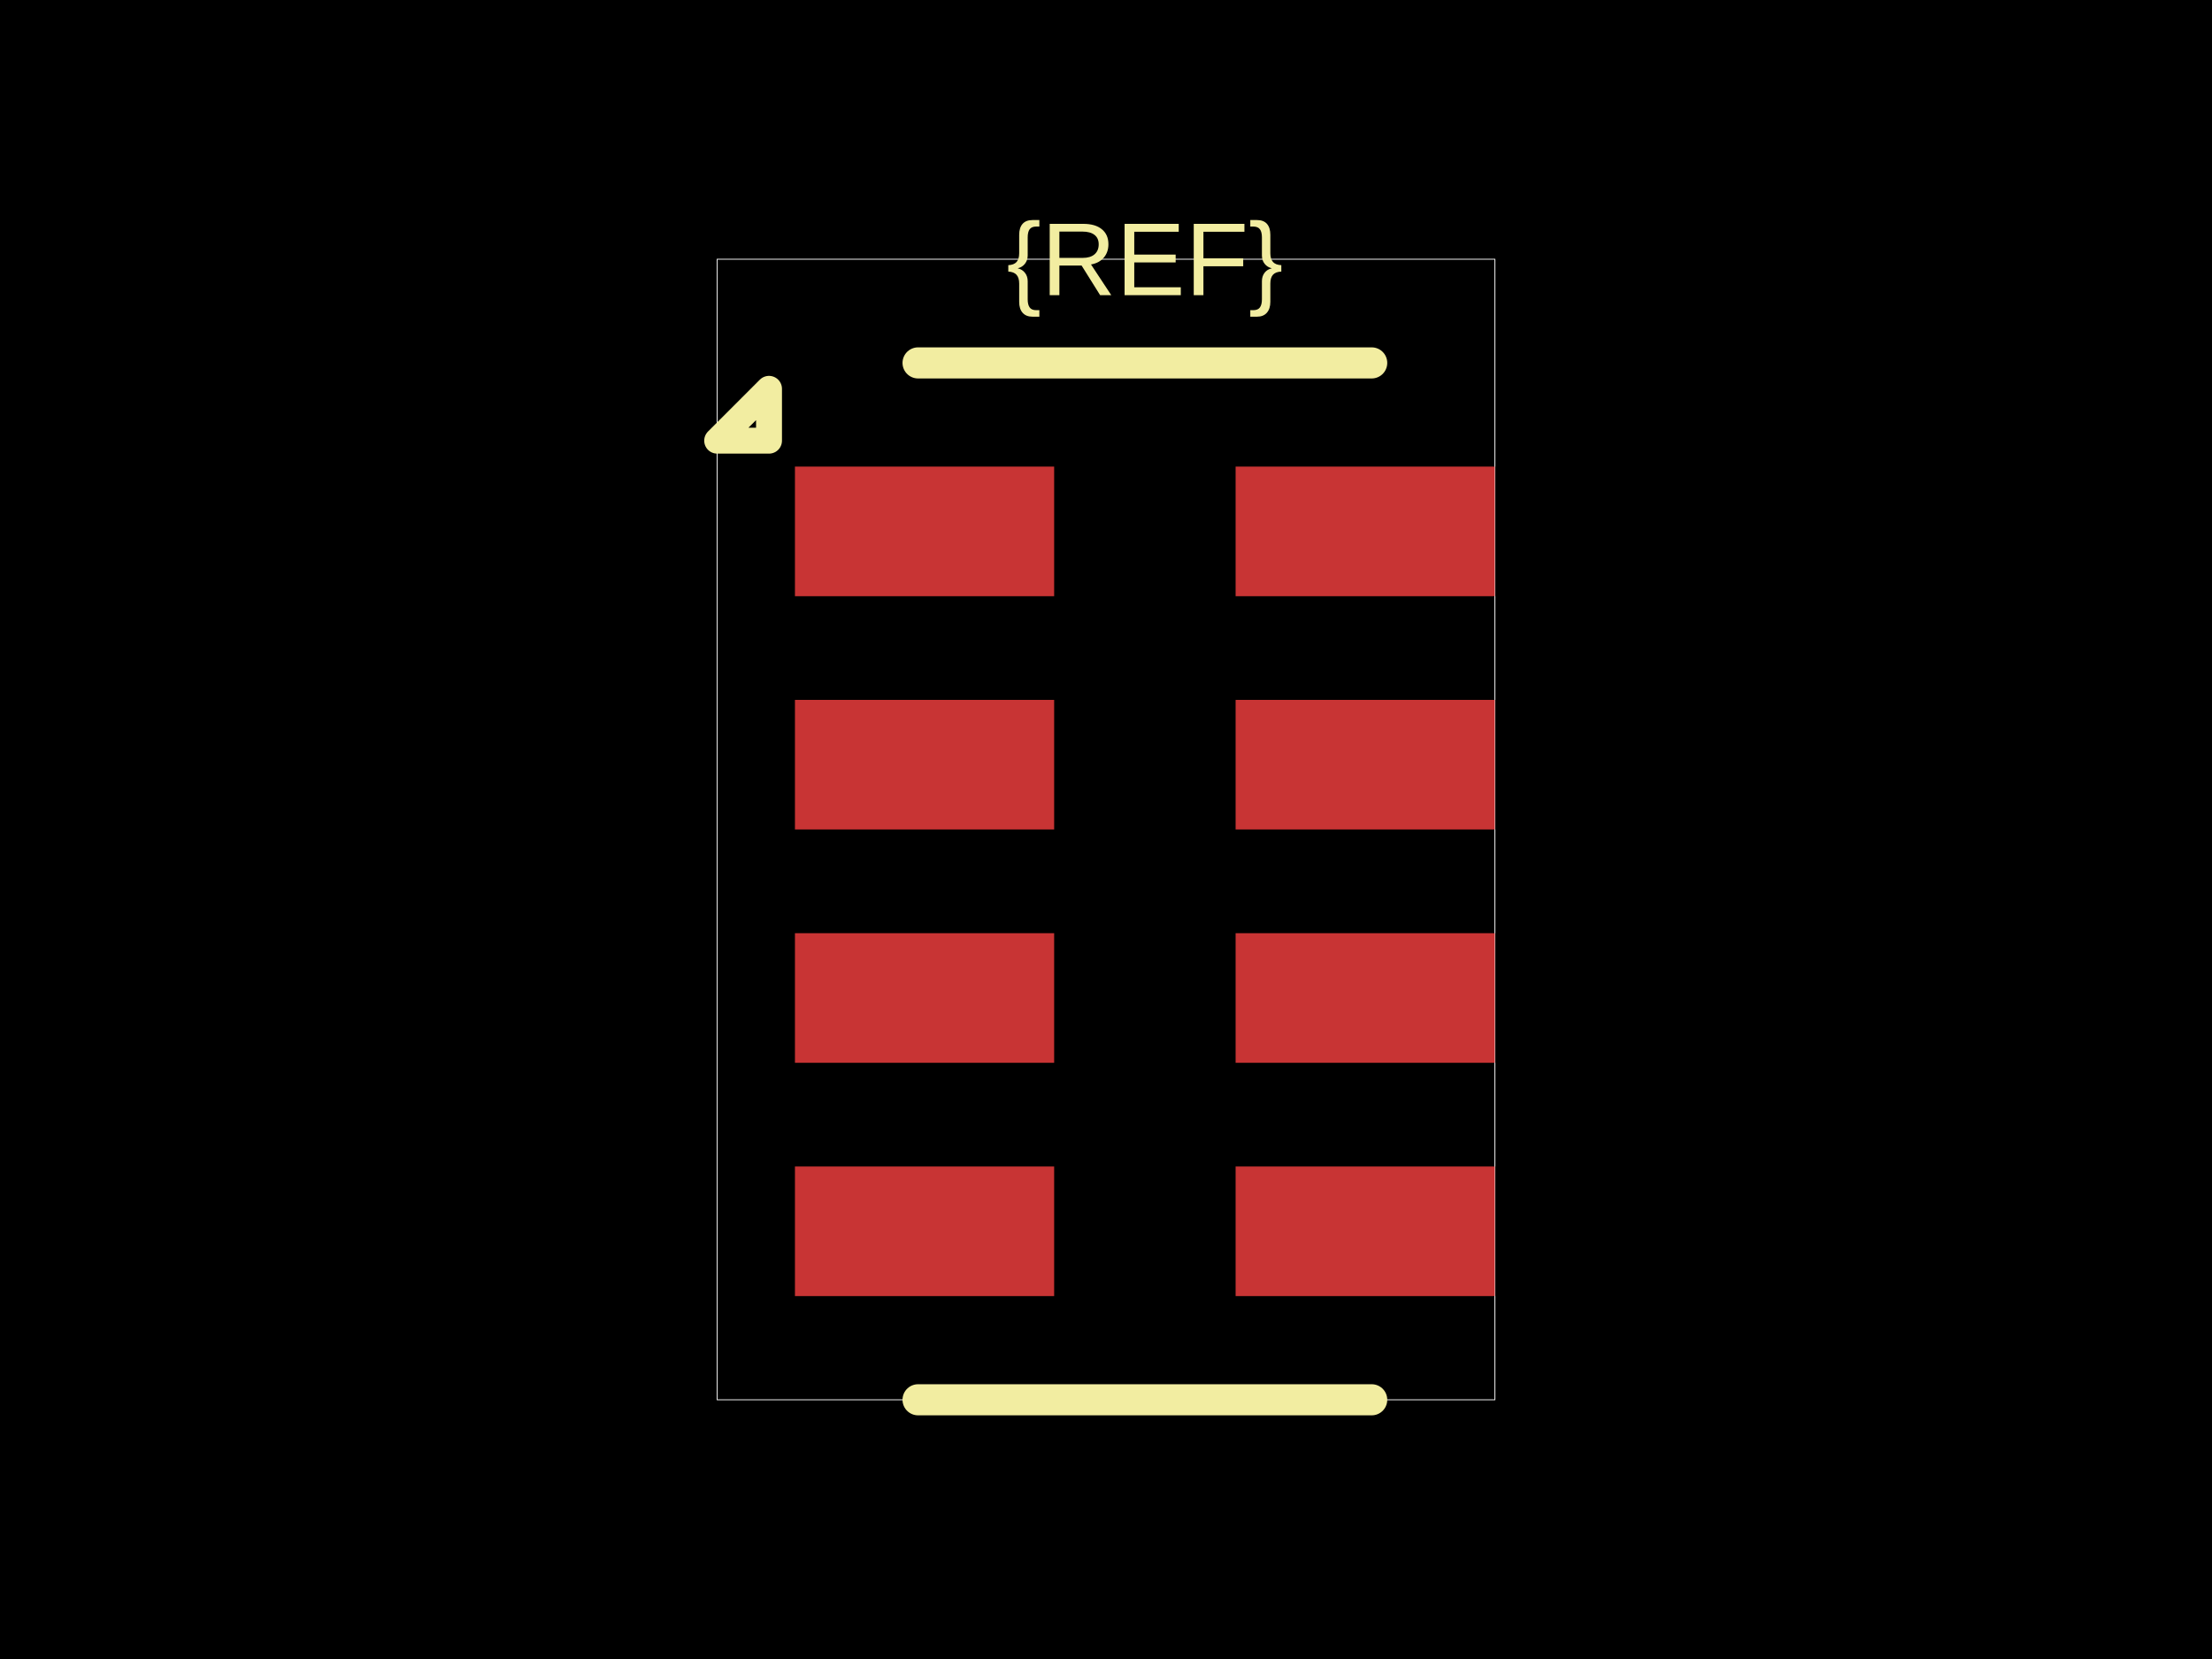
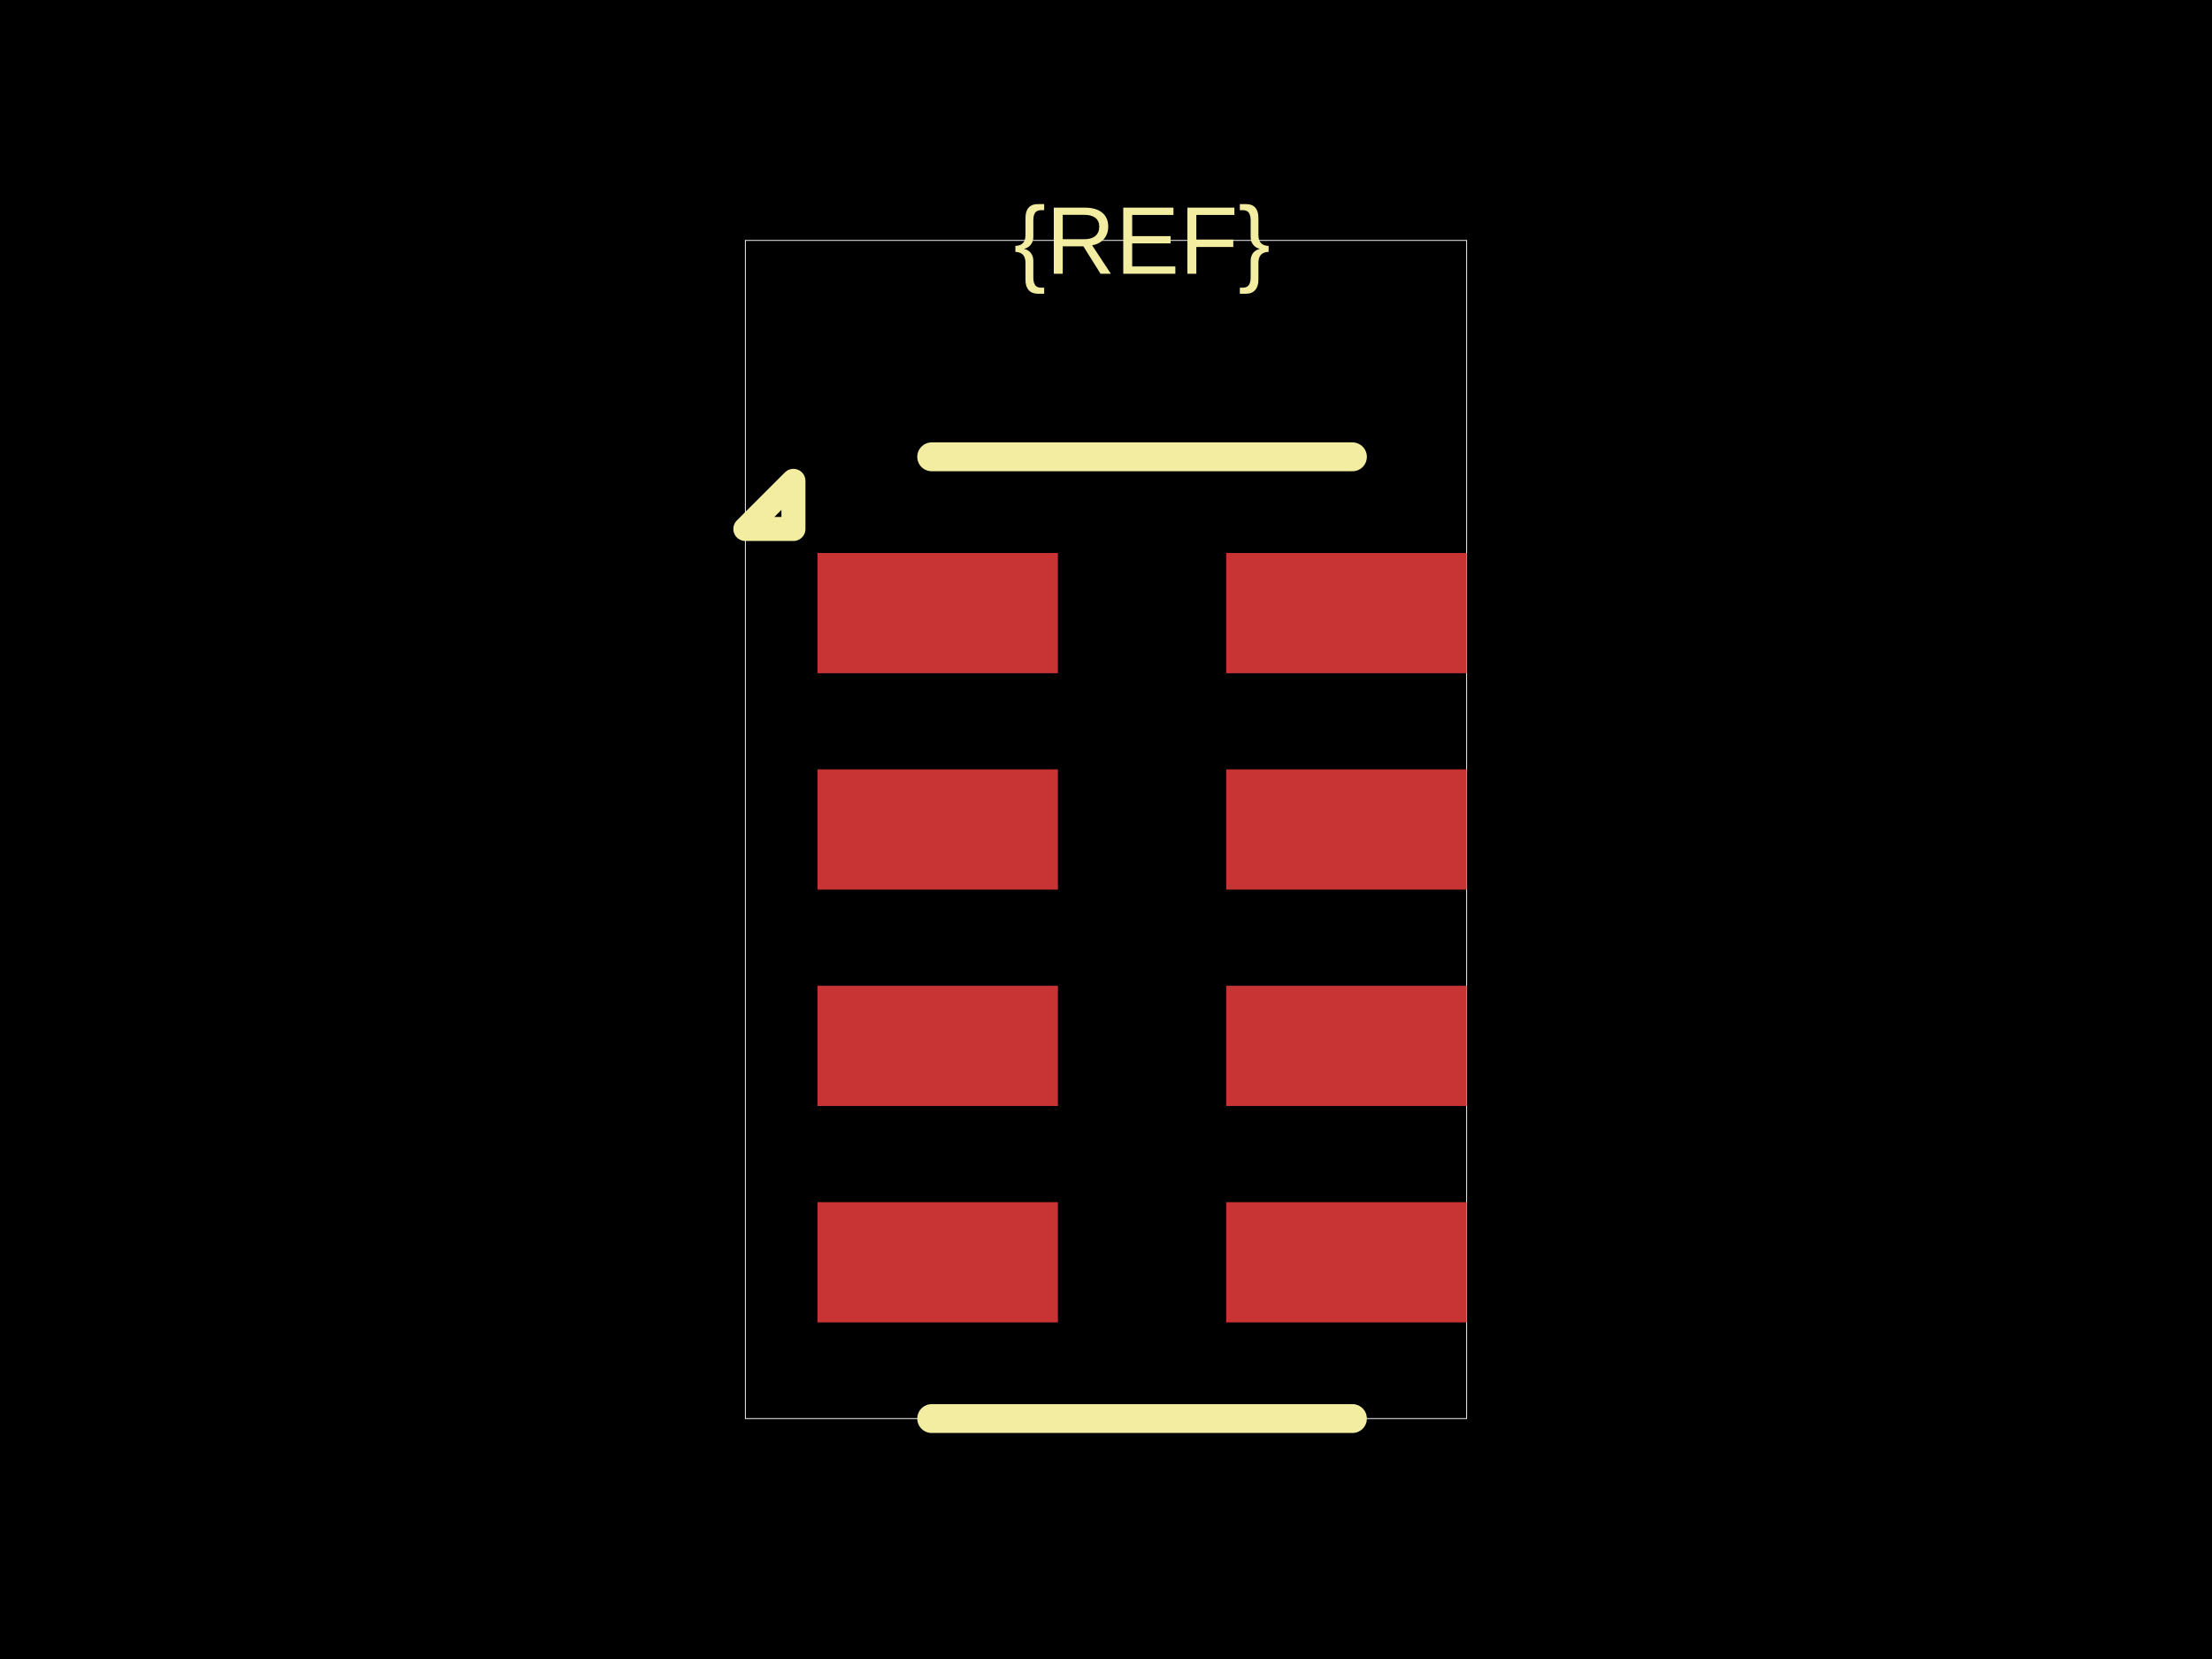
<svg xmlns="http://www.w3.org/2000/svg" width="800" height="600">
  <style />
  <rect class="boundary" x="0" y="0" fill="#000" width="800" height="600" data-type="pcb_background" data-pcb-layer="global" />
-   <rect class="pcb-boundary" fill="none" stroke="#fff" stroke-width="0.3" x="259.375" y="93.75" width="281.25" height="412.5" data-type="pcb_boundary" data-pcb-layer="global" />
-   <rect class="pcb-pad" fill="rgb(200, 52, 52)" x="287.5" y="168.75" width="93.75" height="46.875" data-type="pcb_smtpad" data-pcb-layer="top" />
-   <rect class="pcb-pad" fill="rgb(200, 52, 52)" x="287.5" y="253.125" width="93.75" height="46.875" data-type="pcb_smtpad" data-pcb-layer="top" />
-   <rect class="pcb-pad" fill="rgb(200, 52, 52)" x="287.5" y="337.5" width="93.75" height="46.875" data-type="pcb_smtpad" data-pcb-layer="top" />
-   <rect class="pcb-pad" fill="rgb(200, 52, 52)" x="287.5" y="421.875" width="93.75" height="46.875" data-type="pcb_smtpad" data-pcb-layer="top" />
-   <rect class="pcb-pad" fill="rgb(200, 52, 52)" x="446.875" y="421.875" width="93.75" height="46.875" data-type="pcb_smtpad" data-pcb-layer="top" />
-   <rect class="pcb-pad" fill="rgb(200, 52, 52)" x="446.875" y="337.5" width="93.75" height="46.875" data-type="pcb_smtpad" data-pcb-layer="top" />
-   <rect class="pcb-pad" fill="rgb(200, 52, 52)" x="446.875" y="253.125" width="93.75" height="46.875" data-type="pcb_smtpad" data-pcb-layer="top" />
-   <rect class="pcb-pad" fill="rgb(200, 52, 52)" x="446.875" y="168.75" width="93.75" height="46.875" data-type="pcb_smtpad" data-pcb-layer="top" />
-   <path class="pcb-silkscreen pcb-silkscreen-top" d="M 496.094 131.25 L 332.031 131.25" fill="none" stroke="#f2eda1" stroke-width="11.25" stroke-linecap="round" stroke-linejoin="round" data-pcb-component-id="" data-pcb-silkscreen-path-id="silkscreen_top" data-type="pcb_silkscreen_path" data-pcb-layer="top" />
-   <path class="pcb-silkscreen pcb-silkscreen-top" d="M 496.094 506.25 L 332.031 506.25" fill="none" stroke="#f2eda1" stroke-width="11.25" stroke-linecap="round" stroke-linejoin="round" data-pcb-component-id="" data-pcb-silkscreen-path-id="silkscreen_bottom" data-type="pcb_silkscreen_path" data-pcb-layer="top" />
-   <path class="pcb-silkscreen pcb-silkscreen-top" d="M 278.125 159.375 L 259.375 159.375 L 278.125 140.625 L 278.125 159.375 Z" fill="none" stroke="#f2eda1" stroke-width="9.375" stroke-linecap="round" stroke-linejoin="round" data-pcb-component-id="" data-pcb-silkscreen-path-id="pin1_marker" data-type="pcb_silkscreen_path" data-pcb-layer="top" />
-   <text x="0" y="0" dx="0" dy="0" fill="#f2eda1" font-family="Arial, sans-serif" font-size="37.5" text-anchor="middle" dominant-baseline="central" transform="matrix(1,0,0,1,414.0625,93.75)" class="pcb-silkscreen-text pcb-silkscreen-top" data-pcb-silkscreen-text-id="silkscreen_text_1" stroke="none" data-type="pcb_silkscreen_text" data-pcb-layer="top">{REF}</text>
+   <rect class="pcb-boundary" fill="none" stroke="#fff" stroke-width="0.3" x="269.565" y="86.957" width="260.87" height="426.087" data-type="pcb_boundary" data-pcb-layer="global" />
+   <rect class="pcb-pad" fill="rgb(200, 52, 52)" x="295.652" y="200" width="86.957" height="43.478" data-type="pcb_smtpad" data-pcb-layer="top" />
+   <rect class="pcb-pad" fill="rgb(200, 52, 52)" x="295.652" y="278.261" width="86.957" height="43.478" data-type="pcb_smtpad" data-pcb-layer="top" />
+   <rect class="pcb-pad" fill="rgb(200, 52, 52)" x="295.652" y="356.522" width="86.957" height="43.478" data-type="pcb_smtpad" data-pcb-layer="top" />
+   <rect class="pcb-pad" fill="rgb(200, 52, 52)" x="295.652" y="434.783" width="86.957" height="43.478" data-type="pcb_smtpad" data-pcb-layer="top" />
+   <rect class="pcb-pad" fill="rgb(200, 52, 52)" x="443.478" y="434.783" width="86.957" height="43.478" data-type="pcb_smtpad" data-pcb-layer="top" />
+   <rect class="pcb-pad" fill="rgb(200, 52, 52)" x="443.478" y="356.522" width="86.957" height="43.478" data-type="pcb_smtpad" data-pcb-layer="top" />
+   <rect class="pcb-pad" fill="rgb(200, 52, 52)" x="443.478" y="278.261" width="86.957" height="43.478" data-type="pcb_smtpad" data-pcb-layer="top" />
+   <rect class="pcb-pad" fill="rgb(200, 52, 52)" x="443.478" y="200" width="86.957" height="43.478" data-type="pcb_smtpad" data-pcb-layer="top" />
+   <path class="pcb-silkscreen pcb-silkscreen-top" d="M 489.13 165.217 L 336.957 165.217" fill="none" stroke="#f2eda1" stroke-width="10.435" stroke-linecap="round" stroke-linejoin="round" data-pcb-component-id="" data-pcb-silkscreen-path-id="silkscreen_top" data-type="pcb_silkscreen_path" data-pcb-layer="top" />
+   <path class="pcb-silkscreen pcb-silkscreen-top" d="M 489.13 513.043 L 336.957 513.043" fill="none" stroke="#f2eda1" stroke-width="10.435" stroke-linecap="round" stroke-linejoin="round" data-pcb-component-id="" data-pcb-silkscreen-path-id="silkscreen_bottom" data-type="pcb_silkscreen_path" data-pcb-layer="top" />
+   <path class="pcb-silkscreen pcb-silkscreen-top" d="M 286.957 191.304 L 269.565 191.304 L 286.957 173.913 L 286.957 191.304 Z" fill="none" stroke="#f2eda1" stroke-width="8.696" stroke-linecap="round" stroke-linejoin="round" data-pcb-component-id="" data-pcb-silkscreen-path-id="pin1_marker" data-type="pcb_silkscreen_path" data-pcb-layer="top" />
+   <text x="0" y="0" dx="0" dy="0" fill="#f2eda1" font-family="Arial, sans-serif" font-size="34.783" text-anchor="middle" dominant-baseline="central" transform="matrix(1,0,0,1,413.0435,86.95652)" class="pcb-silkscreen-text pcb-silkscreen-top" data-pcb-silkscreen-text-id="silkscreen_text_1" stroke="none" data-type="pcb_silkscreen_text" data-pcb-layer="top">{REF}</text>
</svg>
